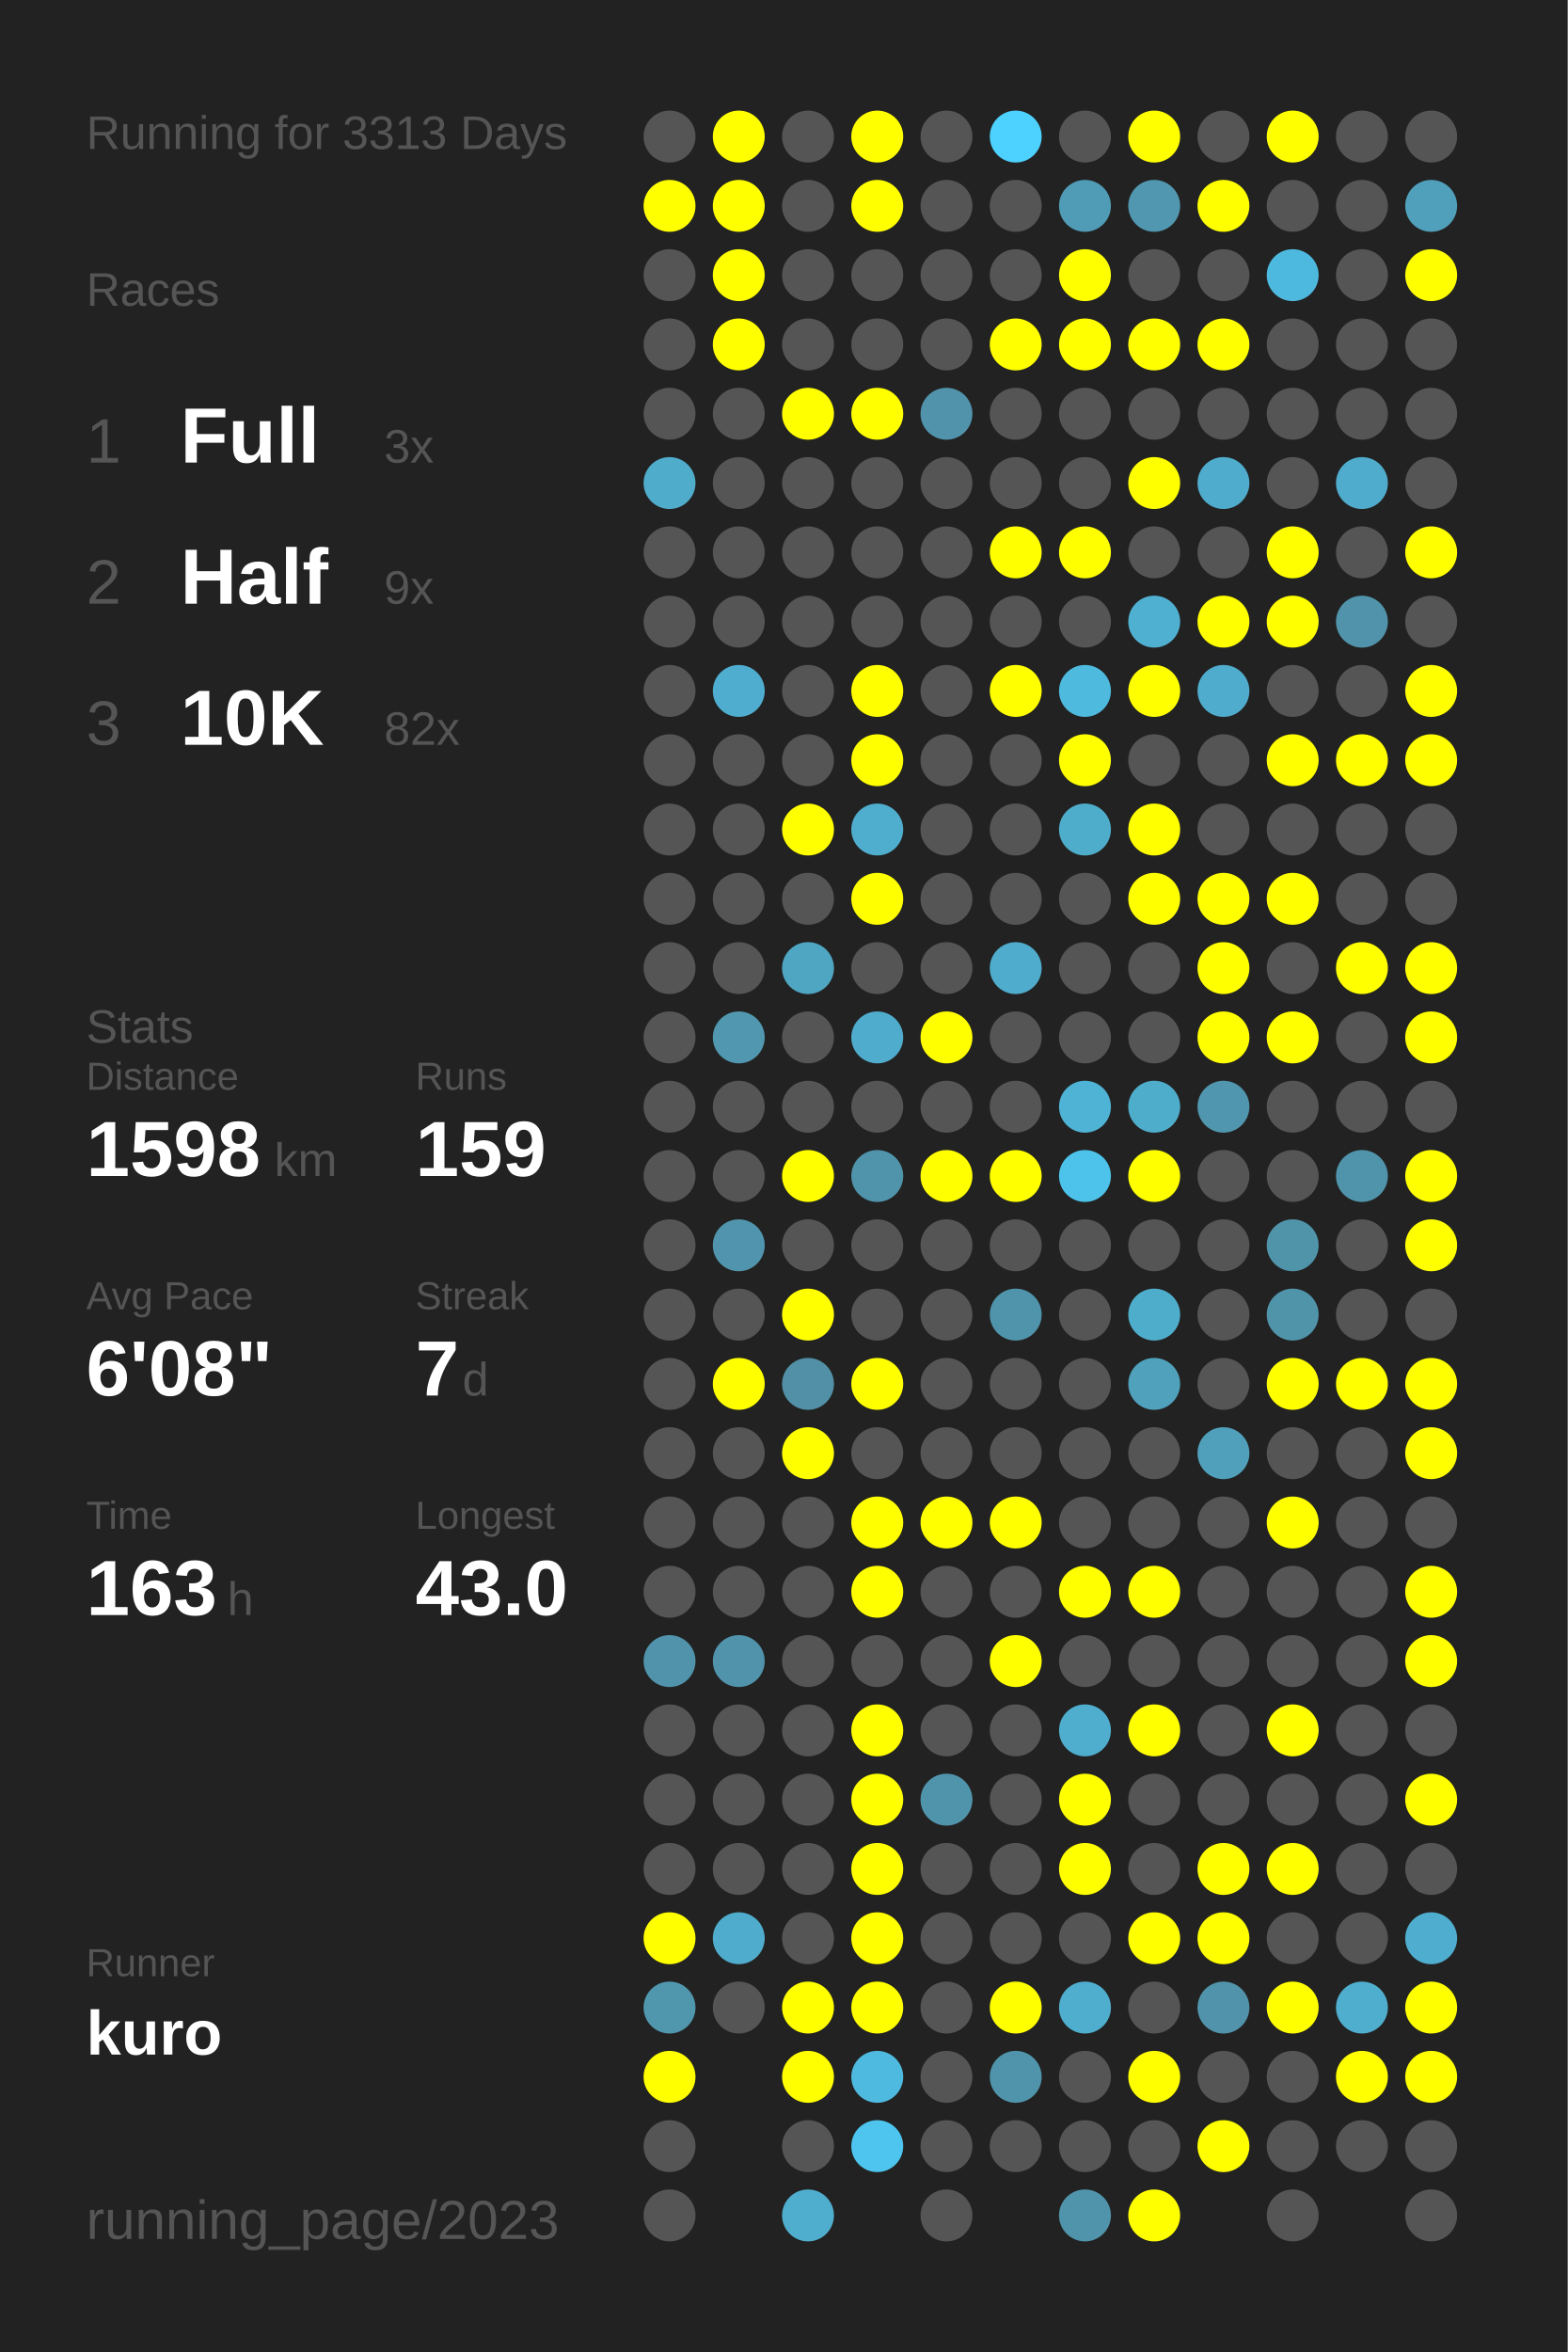
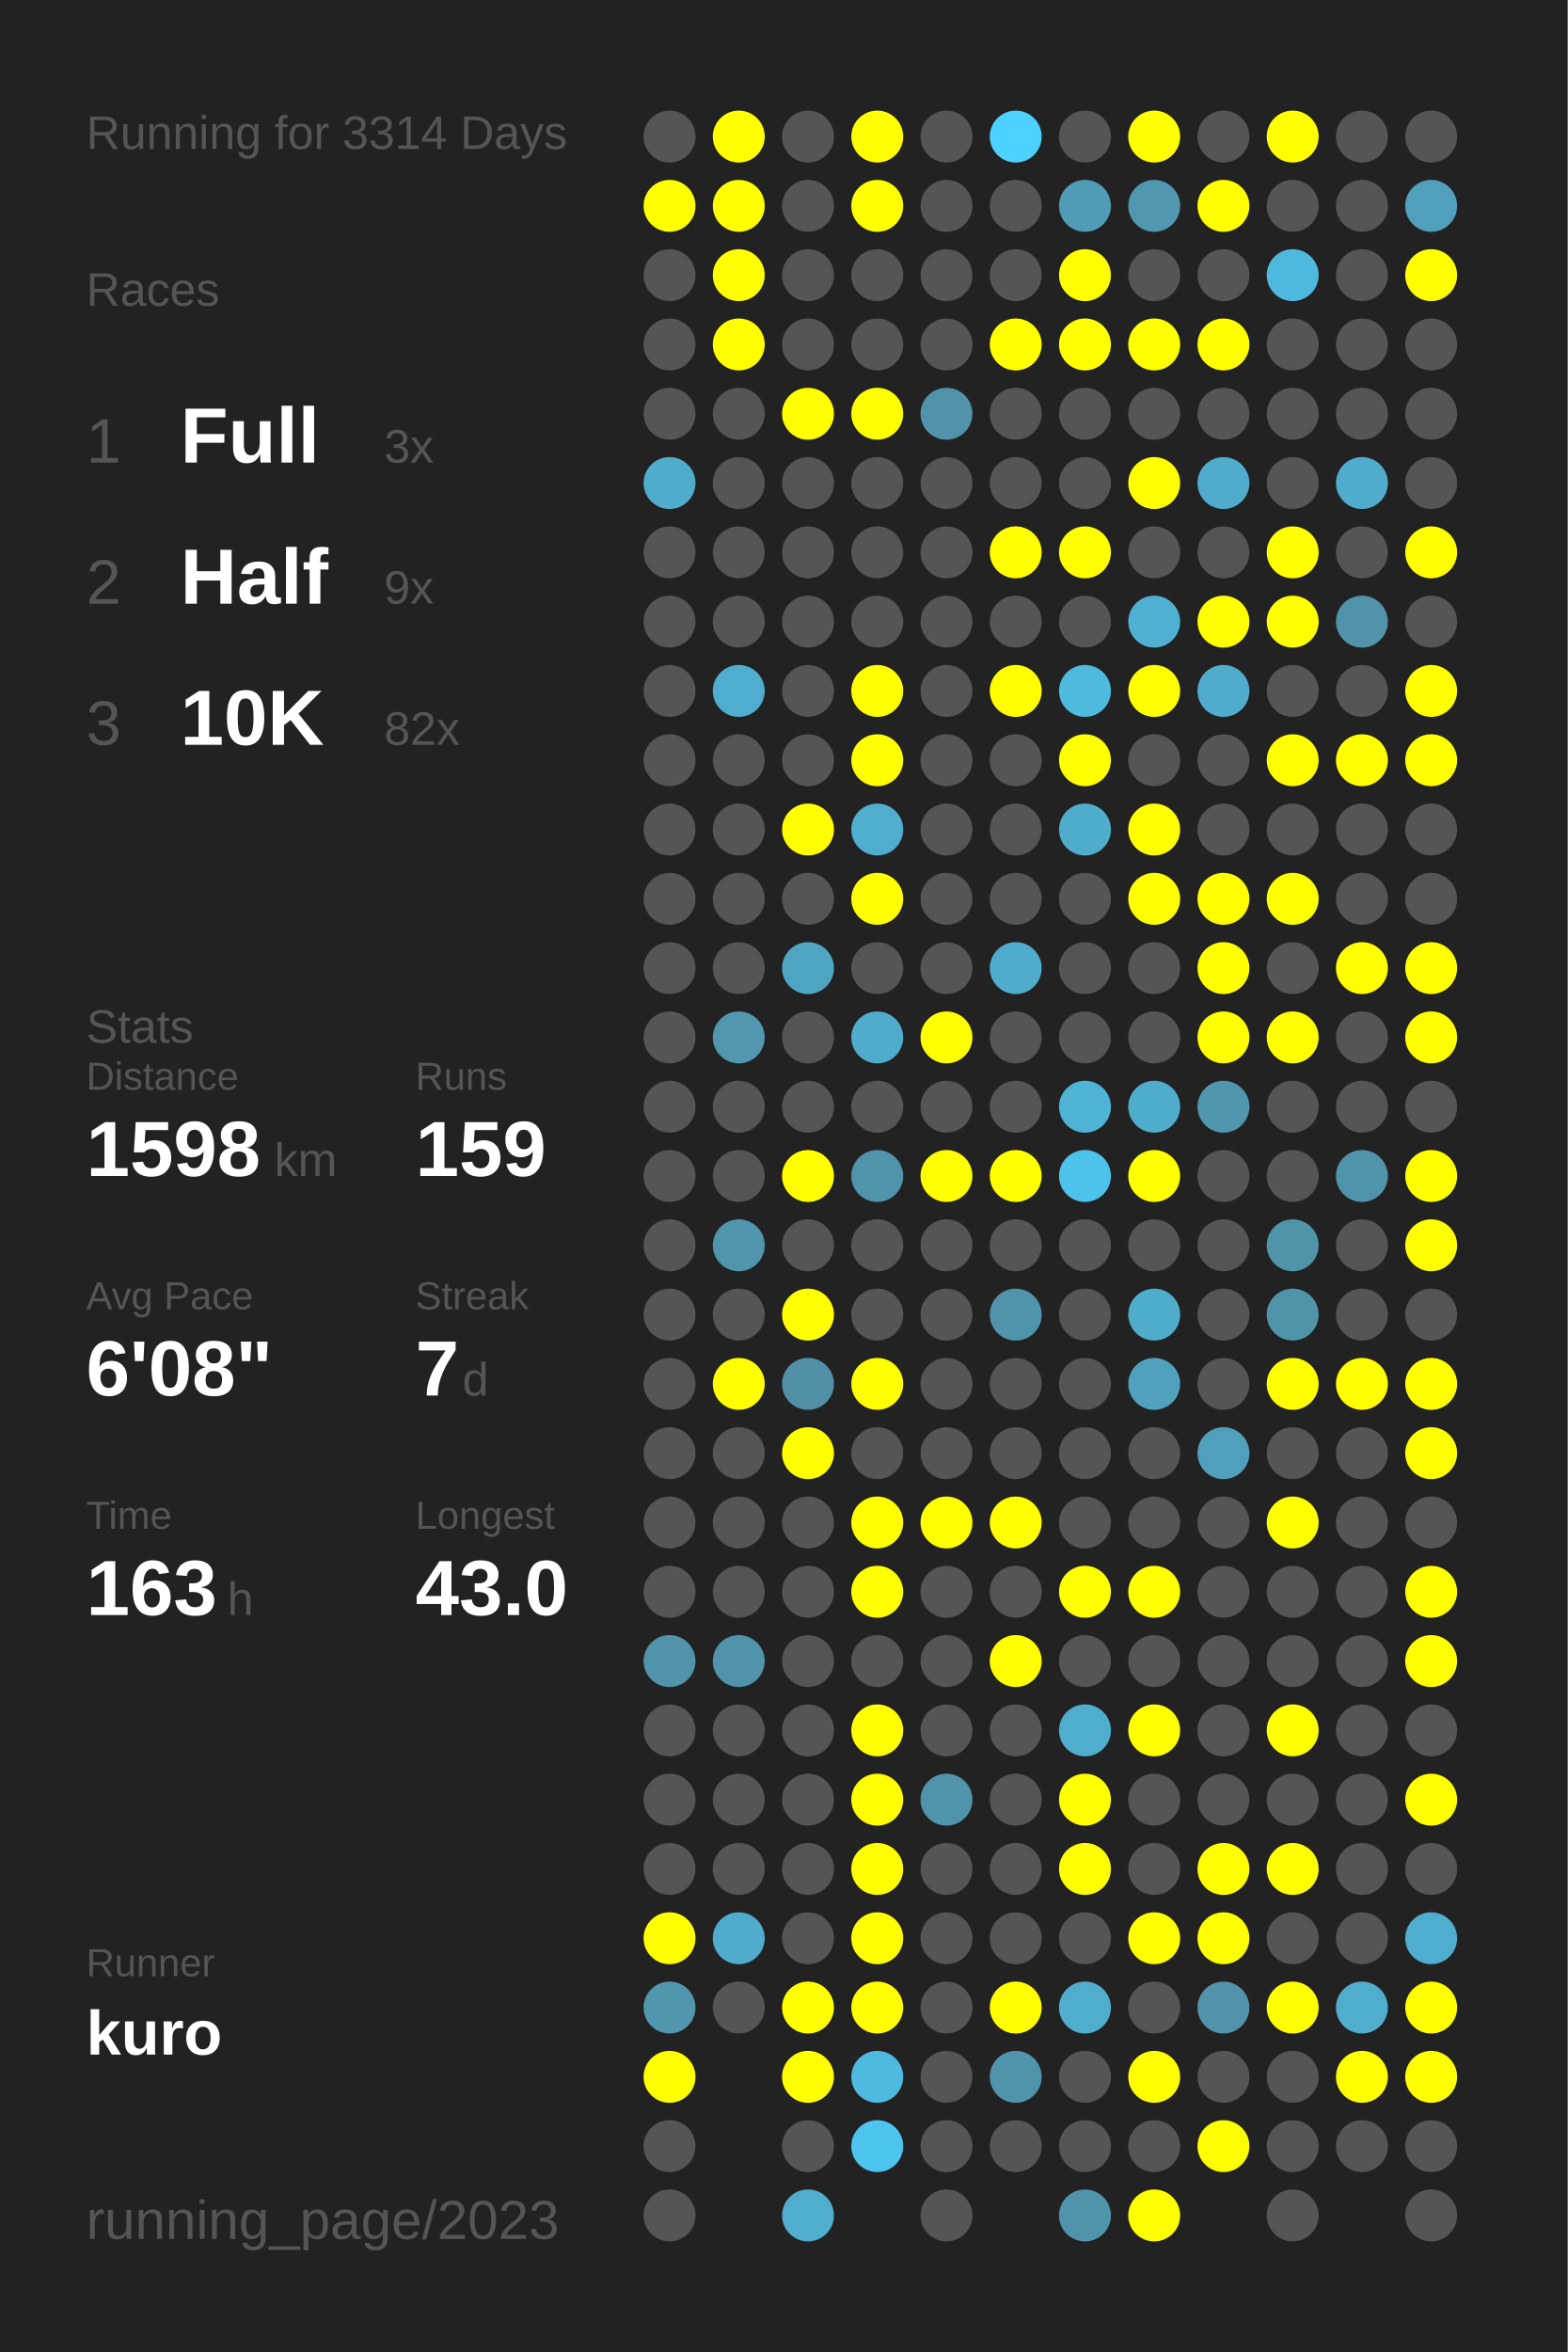
<svg xmlns="http://www.w3.org/2000/svg" baseProfile="full" height="300mm" version="1.1" viewBox="0,0,200,300" width="200mm">
  <defs />
  <rect fill="#222222" height="300" width="200" x="0" y="0" />
-   <text fill="#555555" style="font-size:6px; font-family:Arial;" x="11" y="19">Running for 3313 Days</text>
+   <text fill="#555555" style="font-size:6px; font-family:Arial;" x="11" y="19">Running for 3314 Days</text>
  <text fill="#555555" style="font-size:6px; font-family:Arial;" x="11" y="39">Races</text>
  <text fill="#555555" style="font-size:8px; font-family:Arial;" x="11" y="59">1</text>
  <text fill="#FFFFFF" style="font-size:10px; font-family:Arial; font-weight:bold;" x="23" y="59">Full</text>
  <text fill="#555555" style="font-size:6px; font-family:Arial;" x="49" y="59">3x</text>
  <text fill="#555555" style="font-size:8px; font-family:Arial;" x="11" y="77">2</text>
  <text fill="#FFFFFF" style="font-size:10px; font-family:Arial; font-weight:bold;" x="23" y="77">Half</text>
  <text fill="#555555" style="font-size:6px; font-family:Arial;" x="49" y="77">9x</text>
  <text fill="#555555" style="font-size:8px; font-family:Arial;" x="11" y="95">3</text>
  <text fill="#FFFFFF" style="font-size:10px; font-family:Arial; font-weight:bold;" x="23" y="95">10K</text>
  <text fill="#555555" style="font-size:6px; font-family:Arial;" x="49" y="95">82x</text>
  <text fill="#555555" style="font-size:6px; font-family:Arial;" x="11" y="133">Stats</text>
  <text fill="#555555" style="font-size:5px; font-family:Arial;" x="11" y="139">Distance</text>
  <text fill="#FFFFFF" style="font-size:10px; font-family:Arial; font-weight:bold;" x="11" y="150">1598</text>
  <text fill="#555555" style="font-size:6px; font-family:Arial;" x="35" y="150">km</text>
  <text fill="#555555" style="font-size:5px; font-family:Arial;" x="53" y="139">Runs</text>
  <text fill="#FFFFFF" style="font-size:10px; font-family:Arial; font-weight:bold;" x="53" y="150">159</text>
  <text fill="#555555" style="font-size:5px; font-family:Arial;" x="11" y="167">Avg Pace</text>
  <text fill="#FFFFFF" style="font-size:10px; font-family:Arial; font-weight:bold;" x="11" y="178">6'08"</text>
  <text fill="#555555" style="font-size:5px; font-family:Arial;" x="53" y="167">Streak</text>
  <text fill="#FFFFFF" style="font-size:10px; font-family:Arial; font-weight:bold;" x="53" y="178">7</text>
  <text fill="#555555" style="font-size:6px; font-family:Arial;" x="59" y="178">d</text>
  <text fill="#555555" style="font-size:5px; font-family:Arial;" x="11" y="195">Time</text>
  <text fill="#FFFFFF" style="font-size:10px; font-family:Arial; font-weight:bold;" x="11" y="206">163</text>
  <text fill="#555555" style="font-size:6px; font-family:Arial;" x="29" y="206">h</text>
  <text fill="#555555" style="font-size:5px; font-family:Arial;" x="53" y="195">Longest</text>
  <text fill="#FFFFFF" style="font-size:10px; font-family:Arial; font-weight:bold;" x="53" y="206">43.0</text>
  <text fill="#555555" style="font-size:5px; font-family:Arial;" x="11" y="252.065">Runner</text>
  <text fill="#FFFFFF" style="font-size:8px; font-family:Arial; font-weight:bold;" x="11" y="262.065">kuro</text>
  <text fill="#555555" style="font-size:7px; font-family:Arial;" x="11" y="285.581">running_page/2023</text>
  <circle cx="85.417" cy="17.419" fill="#555555" r="3.312" />
  <circle cx="85.417" cy="26.258" fill="#FFFF00" r="3.312" />
  <circle cx="85.417" cy="35.097" fill="#555555" r="3.312" />
  <circle cx="85.417" cy="43.935" fill="#555555" r="3.312" />
  <circle cx="85.417" cy="52.774" fill="#555555" r="3.312" />
  <circle cx="85.417" cy="61.613" fill="#4faccb" r="3.312" />
  <circle cx="85.417" cy="70.452" fill="#555555" r="3.312" />
  <circle cx="85.417" cy="79.29" fill="#555555" r="3.312" />
  <circle cx="85.417" cy="88.129" fill="#555555" r="3.312" />
  <circle cx="85.417" cy="96.968" fill="#555555" r="3.312" />
  <circle cx="85.417" cy="105.806" fill="#555555" r="3.312" />
  <circle cx="85.417" cy="114.645" fill="#555555" r="3.312" />
  <circle cx="85.417" cy="123.484" fill="#555555" r="3.312" />
  <circle cx="85.417" cy="132.323" fill="#555555" r="3.312" />
  <circle cx="85.417" cy="141.161" fill="#555555" r="3.312" />
  <circle cx="85.417" cy="150" fill="#555555" r="3.312" />
  <circle cx="85.417" cy="158.839" fill="#555555" r="3.312" />
  <circle cx="85.417" cy="167.677" fill="#555555" r="3.312" />
  <circle cx="85.417" cy="176.516" fill="#555555" r="3.312" />
  <circle cx="85.417" cy="185.355" fill="#555555" r="3.312" />
  <circle cx="85.417" cy="194.194" fill="#555555" r="3.312" />
  <circle cx="85.417" cy="203.032" fill="#555555" r="3.312" />
  <circle cx="85.417" cy="211.871" fill="#5093aa" r="3.312" />
  <circle cx="85.417" cy="220.71" fill="#555555" r="3.312" />
  <circle cx="85.417" cy="229.548" fill="#555555" r="3.312" />
  <circle cx="85.417" cy="238.387" fill="#555555" r="3.312" />
  <circle cx="85.417" cy="247.226" fill="#FFFF00" r="3.312" />
  <circle cx="85.417" cy="256.065" fill="#5097ae" r="3.312" />
  <circle cx="85.417" cy="264.903" fill="#FFFF00" r="3.312" />
  <circle cx="85.417" cy="273.742" fill="#555555" r="3.312" />
  <circle cx="85.417" cy="282.581" fill="#555555" r="3.312" />
  <circle cx="94.25" cy="17.419" fill="#FFFF00" r="3.312" />
  <circle cx="94.25" cy="26.258" fill="#FFFF00" r="3.312" />
  <circle cx="94.25" cy="35.097" fill="#FFFF00" r="3.312" />
  <circle cx="94.25" cy="43.935" fill="#FFFF00" r="3.312" />
  <circle cx="94.25" cy="52.774" fill="#555555" r="3.312" />
  <circle cx="94.25" cy="61.613" fill="#555555" r="3.312" />
  <circle cx="94.25" cy="70.452" fill="#555555" r="3.312" />
  <circle cx="94.25" cy="79.29" fill="#555555" r="3.312" />
  <circle cx="94.25" cy="88.129" fill="#4faecf" r="3.312" />
  <circle cx="94.25" cy="96.968" fill="#555555" r="3.312" />
  <circle cx="94.25" cy="105.806" fill="#555555" r="3.312" />
  <circle cx="94.25" cy="114.645" fill="#555555" r="3.312" />
  <circle cx="94.25" cy="123.484" fill="#555555" r="3.312" />
  <circle cx="94.25" cy="132.323" fill="#5097af" r="3.312" />
  <circle cx="94.25" cy="141.161" fill="#555555" r="3.312" />
  <circle cx="94.25" cy="150" fill="#555555" r="3.312" />
  <circle cx="94.25" cy="158.839" fill="#5095ad" r="3.312" />
  <circle cx="94.25" cy="167.677" fill="#555555" r="3.312" />
  <circle cx="94.25" cy="176.516" fill="#FFFF00" r="3.312" />
  <circle cx="94.25" cy="185.355" fill="#555555" r="3.312" />
  <circle cx="94.25" cy="194.194" fill="#555555" r="3.312" />
  <circle cx="94.25" cy="203.032" fill="#555555" r="3.312" />
  <circle cx="94.25" cy="211.871" fill="#5093aa" r="3.312" />
  <circle cx="94.25" cy="220.71" fill="#555555" r="3.312" />
  <circle cx="94.25" cy="229.548" fill="#555555" r="3.312" />
  <circle cx="94.25" cy="238.387" fill="#555555" r="3.312" />
  <circle cx="94.25" cy="247.226" fill="#4faccc" r="3.312" />
  <circle cx="94.25" cy="256.065" fill="#555555" r="3.312" />
  <circle cx="103.083" cy="17.419" fill="#555555" r="3.312" />
  <circle cx="103.083" cy="26.258" fill="#555555" r="3.312" />
  <circle cx="103.083" cy="35.097" fill="#555555" r="3.312" />
  <circle cx="103.083" cy="43.935" fill="#555555" r="3.312" />
  <circle cx="103.083" cy="52.774" fill="#FFFF00" r="3.312" />
  <circle cx="103.083" cy="61.613" fill="#555555" r="3.312" />
  <circle cx="103.083" cy="70.452" fill="#555555" r="3.312" />
  <circle cx="103.083" cy="79.29" fill="#555555" r="3.312" />
  <circle cx="103.083" cy="88.129" fill="#555555" r="3.312" />
  <circle cx="103.083" cy="96.968" fill="#555555" r="3.312" />
  <circle cx="103.083" cy="105.806" fill="#FFFF00" r="3.312" />
  <circle cx="103.083" cy="114.645" fill="#555555" r="3.312" />
  <circle cx="103.083" cy="123.484" fill="#4fa6c3" r="3.312" />
  <circle cx="103.083" cy="132.323" fill="#555555" r="3.312" />
  <circle cx="103.083" cy="141.161" fill="#555555" r="3.312" />
  <circle cx="103.083" cy="150" fill="#FFFF00" r="3.312" />
  <circle cx="103.083" cy="158.839" fill="#555555" r="3.312" />
  <circle cx="103.083" cy="167.677" fill="#FFFF00" r="3.312" />
  <circle cx="103.083" cy="176.516" fill="#5190a6" r="3.312" />
  <circle cx="103.083" cy="185.355" fill="#FFFF00" r="3.312" />
  <circle cx="103.083" cy="194.194" fill="#555555" r="3.312" />
  <circle cx="103.083" cy="203.032" fill="#555555" r="3.312" />
  <circle cx="103.083" cy="211.871" fill="#555555" r="3.312" />
  <circle cx="103.083" cy="220.71" fill="#555555" r="3.312" />
  <circle cx="103.083" cy="229.548" fill="#555555" r="3.312" />
  <circle cx="103.083" cy="238.387" fill="#555555" r="3.312" />
  <circle cx="103.083" cy="247.226" fill="#555555" r="3.312" />
  <circle cx="103.083" cy="256.065" fill="#FFFF00" r="3.312" />
  <circle cx="103.083" cy="264.903" fill="#FFFF00" r="3.312" />
  <circle cx="103.083" cy="273.742" fill="#555555" r="3.312" />
  <circle cx="103.083" cy="282.581" fill="#4fadcd" r="3.312" />
  <circle cx="111.917" cy="17.419" fill="#FFFF00" r="3.312" />
  <circle cx="111.917" cy="26.258" fill="#FFFF00" r="3.312" />
  <circle cx="111.917" cy="35.097" fill="#555555" r="3.312" />
  <circle cx="111.917" cy="43.935" fill="#555555" r="3.312" />
  <circle cx="111.917" cy="52.774" fill="#FFFF00" r="3.312" />
  <circle cx="111.917" cy="61.613" fill="#555555" r="3.312" />
  <circle cx="111.917" cy="70.452" fill="#555555" r="3.312" />
  <circle cx="111.917" cy="79.29" fill="#555555" r="3.312" />
  <circle cx="111.917" cy="88.129" fill="#FFFF00" r="3.312" />
  <circle cx="111.917" cy="96.968" fill="#FFFF00" r="3.312" />
  <circle cx="111.917" cy="105.806" fill="#4fadcd" r="3.312" />
  <circle cx="111.917" cy="114.645" fill="#FFFF00" r="3.312" />
  <circle cx="111.917" cy="123.484" fill="#555555" r="3.312" />
  <circle cx="111.917" cy="132.323" fill="#4faccc" r="3.312" />
  <circle cx="111.917" cy="141.161" fill="#555555" r="3.312" />
  <circle cx="111.917" cy="150" fill="#5094ab" r="3.312" />
  <circle cx="111.917" cy="158.839" fill="#555555" r="3.312" />
  <circle cx="111.917" cy="167.677" fill="#555555" r="3.312" />
  <circle cx="111.917" cy="176.516" fill="#FFFF00" r="3.312" />
  <circle cx="111.917" cy="185.355" fill="#555555" r="3.312" />
  <circle cx="111.917" cy="194.194" fill="#FFFF00" r="3.312" />
  <circle cx="111.917" cy="203.032" fill="#FFFF00" r="3.312" />
  <circle cx="111.917" cy="211.871" fill="#555555" r="3.312" />
  <circle cx="111.917" cy="220.71" fill="#FFFF00" r="3.312" />
  <circle cx="111.917" cy="229.548" fill="#FFFF00" r="3.312" />
  <circle cx="111.917" cy="238.387" fill="#FFFF00" r="3.312" />
  <circle cx="111.917" cy="247.226" fill="#FFFF00" r="3.312" />
  <circle cx="111.917" cy="256.065" fill="#FFFF00" r="3.312" />
  <circle cx="111.917" cy="264.903" fill="#4ebadf" r="3.312" />
  <circle cx="111.917" cy="273.742" fill="#4dc5ee" r="3.312" />
  <circle cx="120.75" cy="17.419" fill="#555555" r="3.312" />
  <circle cx="120.75" cy="26.258" fill="#555555" r="3.312" />
  <circle cx="120.75" cy="35.097" fill="#555555" r="3.312" />
  <circle cx="120.75" cy="43.935" fill="#555555" r="3.312" />
  <circle cx="120.75" cy="52.774" fill="#5093aa" r="3.312" />
  <circle cx="120.75" cy="61.613" fill="#555555" r="3.312" />
  <circle cx="120.75" cy="70.452" fill="#555555" r="3.312" />
  <circle cx="120.75" cy="79.29" fill="#555555" r="3.312" />
  <circle cx="120.75" cy="88.129" fill="#555555" r="3.312" />
  <circle cx="120.75" cy="96.968" fill="#555555" r="3.312" />
  <circle cx="120.75" cy="105.806" fill="#555555" r="3.312" />
  <circle cx="120.75" cy="114.645" fill="#555555" r="3.312" />
  <circle cx="120.75" cy="123.484" fill="#555555" r="3.312" />
  <circle cx="120.75" cy="132.323" fill="#FFFF00" r="3.312" />
  <circle cx="120.75" cy="141.161" fill="#555555" r="3.312" />
  <circle cx="120.75" cy="150" fill="#FFFF00" r="3.312" />
  <circle cx="120.75" cy="158.839" fill="#555555" r="3.312" />
  <circle cx="120.75" cy="167.677" fill="#555555" r="3.312" />
  <circle cx="120.75" cy="176.516" fill="#555555" r="3.312" />
  <circle cx="120.75" cy="185.355" fill="#555555" r="3.312" />
  <circle cx="120.75" cy="194.194" fill="#FFFF00" r="3.312" />
  <circle cx="120.75" cy="203.032" fill="#555555" r="3.312" />
  <circle cx="120.75" cy="211.871" fill="#555555" r="3.312" />
  <circle cx="120.75" cy="220.71" fill="#555555" r="3.312" />
  <circle cx="120.75" cy="229.548" fill="#5094ab" r="3.312" />
  <circle cx="120.75" cy="238.387" fill="#555555" r="3.312" />
  <circle cx="120.75" cy="247.226" fill="#555555" r="3.312" />
  <circle cx="120.75" cy="256.065" fill="#555555" r="3.312" />
  <circle cx="120.75" cy="264.903" fill="#555555" r="3.312" />
  <circle cx="120.75" cy="273.742" fill="#555555" r="3.312" />
  <circle cx="120.75" cy="282.581" fill="#555555" r="3.312" />
  <circle cx="129.583" cy="17.419" fill="#4dd1fe" r="3.312" />
  <circle cx="129.583" cy="26.258" fill="#555555" r="3.312" />
  <circle cx="129.583" cy="35.097" fill="#555555" r="3.312" />
  <circle cx="129.583" cy="43.935" fill="#FFFF00" r="3.312" />
  <circle cx="129.583" cy="52.774" fill="#555555" r="3.312" />
  <circle cx="129.583" cy="61.613" fill="#555555" r="3.312" />
  <circle cx="129.583" cy="70.452" fill="#FFFF00" r="3.312" />
  <circle cx="129.583" cy="79.29" fill="#555555" r="3.312" />
  <circle cx="129.583" cy="88.129" fill="#FFFF00" r="3.312" />
  <circle cx="129.583" cy="96.968" fill="#555555" r="3.312" />
  <circle cx="129.583" cy="105.806" fill="#555555" r="3.312" />
  <circle cx="129.583" cy="114.645" fill="#555555" r="3.312" />
  <circle cx="129.583" cy="123.484" fill="#4faccc" r="3.312" />
  <circle cx="129.583" cy="132.323" fill="#555555" r="3.312" />
  <circle cx="129.583" cy="141.161" fill="#555555" r="3.312" />
  <circle cx="129.583" cy="150" fill="#FFFF00" r="3.312" />
  <circle cx="129.583" cy="158.839" fill="#555555" r="3.312" />
  <circle cx="129.583" cy="167.677" fill="#5094ab" r="3.312" />
  <circle cx="129.583" cy="176.516" fill="#555555" r="3.312" />
  <circle cx="129.583" cy="185.355" fill="#555555" r="3.312" />
  <circle cx="129.583" cy="194.194" fill="#FFFF00" r="3.312" />
  <circle cx="129.583" cy="203.032" fill="#555555" r="3.312" />
  <circle cx="129.583" cy="211.871" fill="#FFFF00" r="3.312" />
  <circle cx="129.583" cy="220.71" fill="#555555" r="3.312" />
  <circle cx="129.583" cy="229.548" fill="#555555" r="3.312" />
  <circle cx="129.583" cy="238.387" fill="#555555" r="3.312" />
  <circle cx="129.583" cy="247.226" fill="#555555" r="3.312" />
  <circle cx="129.583" cy="256.065" fill="#FFFF00" r="3.312" />
  <circle cx="129.583" cy="264.903" fill="#5094ab" r="3.312" />
  <circle cx="129.583" cy="273.742" fill="#555555" r="3.312" />
  <circle cx="138.417" cy="17.419" fill="#555555" r="3.312" />
  <circle cx="138.417" cy="26.258" fill="#509bb5" r="3.312" />
  <circle cx="138.417" cy="35.097" fill="#FFFF00" r="3.312" />
  <circle cx="138.417" cy="43.935" fill="#FFFF00" r="3.312" />
  <circle cx="138.417" cy="52.774" fill="#555555" r="3.312" />
  <circle cx="138.417" cy="61.613" fill="#555555" r="3.312" />
  <circle cx="138.417" cy="70.452" fill="#FFFF00" r="3.312" />
  <circle cx="138.417" cy="79.29" fill="#555555" r="3.312" />
  <circle cx="138.417" cy="88.129" fill="#4ebade" r="3.312" />
  <circle cx="138.417" cy="96.968" fill="#FFFF00" r="3.312" />
  <circle cx="138.417" cy="105.806" fill="#4fadcc" r="3.312" />
  <circle cx="138.417" cy="114.645" fill="#555555" r="3.312" />
  <circle cx="138.417" cy="123.484" fill="#555555" r="3.312" />
  <circle cx="138.417" cy="132.323" fill="#555555" r="3.312" />
  <circle cx="138.417" cy="141.161" fill="#4eb3d5" r="3.312" />
  <circle cx="138.417" cy="150" fill="#4dc3eb" r="3.312" />
  <circle cx="138.417" cy="158.839" fill="#555555" r="3.312" />
  <circle cx="138.417" cy="167.677" fill="#555555" r="3.312" />
  <circle cx="138.417" cy="176.516" fill="#555555" r="3.312" />
  <circle cx="138.417" cy="185.355" fill="#555555" r="3.312" />
  <circle cx="138.417" cy="194.194" fill="#555555" r="3.312" />
  <circle cx="138.417" cy="203.032" fill="#FFFF00" r="3.312" />
  <circle cx="138.417" cy="211.871" fill="#555555" r="3.312" />
  <circle cx="138.417" cy="220.71" fill="#4faece" r="3.312" />
  <circle cx="138.417" cy="229.548" fill="#FFFF00" r="3.312" />
  <circle cx="138.417" cy="238.387" fill="#FFFF00" r="3.312" />
  <circle cx="138.417" cy="247.226" fill="#555555" r="3.312" />
  <circle cx="138.417" cy="256.065" fill="#4faece" r="3.312" />
  <circle cx="138.417" cy="264.903" fill="#555555" r="3.312" />
  <circle cx="138.417" cy="273.742" fill="#555555" r="3.312" />
  <circle cx="138.417" cy="282.581" fill="#5094ab" r="3.312" />
  <circle cx="147.25" cy="17.419" fill="#FFFF00" r="3.312" />
  <circle cx="147.25" cy="26.258" fill="#5097af" r="3.312" />
  <circle cx="147.25" cy="35.097" fill="#555555" r="3.312" />
  <circle cx="147.25" cy="43.935" fill="#FFFF00" r="3.312" />
  <circle cx="147.25" cy="52.774" fill="#555555" r="3.312" />
  <circle cx="147.25" cy="61.613" fill="#FFFF00" r="3.312" />
  <circle cx="147.25" cy="70.452" fill="#555555" r="3.312" />
  <circle cx="147.25" cy="79.29" fill="#4fb0d1" r="3.312" />
  <circle cx="147.25" cy="88.129" fill="#FFFF00" r="3.312" />
  <circle cx="147.25" cy="96.968" fill="#555555" r="3.312" />
  <circle cx="147.25" cy="105.806" fill="#FFFF00" r="3.312" />
  <circle cx="147.25" cy="114.645" fill="#FFFF00" r="3.312" />
  <circle cx="147.25" cy="123.484" fill="#555555" r="3.312" />
  <circle cx="147.25" cy="132.323" fill="#555555" r="3.312" />
  <circle cx="147.25" cy="141.161" fill="#4fadcc" r="3.312" />
  <circle cx="147.25" cy="150" fill="#FFFF00" r="3.312" />
  <circle cx="147.25" cy="158.839" fill="#555555" r="3.312" />
  <circle cx="147.25" cy="167.677" fill="#4fadcc" r="3.312" />
  <circle cx="147.25" cy="176.516" fill="#50a1bc" r="3.312" />
  <circle cx="147.25" cy="185.355" fill="#555555" r="3.312" />
  <circle cx="147.25" cy="194.194" fill="#555555" r="3.312" />
  <circle cx="147.25" cy="203.032" fill="#FFFF00" r="3.312" />
  <circle cx="147.25" cy="211.871" fill="#555555" r="3.312" />
  <circle cx="147.25" cy="220.71" fill="#FFFF00" r="3.312" />
  <circle cx="147.25" cy="229.548" fill="#555555" r="3.312" />
  <circle cx="147.25" cy="238.387" fill="#555555" r="3.312" />
  <circle cx="147.25" cy="247.226" fill="#FFFF00" r="3.312" />
  <circle cx="147.25" cy="256.065" fill="#555555" r="3.312" />
  <circle cx="147.25" cy="264.903" fill="#FFFF00" r="3.312" />
  <circle cx="147.25" cy="273.742" fill="#555555" r="3.312" />
  <circle cx="147.25" cy="282.581" fill="#FFFF00" r="3.312" />
  <circle cx="156.083" cy="17.419" fill="#555555" r="3.312" />
  <circle cx="156.083" cy="26.258" fill="#FFFF00" r="3.312" />
  <circle cx="156.083" cy="35.097" fill="#555555" r="3.312" />
  <circle cx="156.083" cy="43.935" fill="#FFFF00" r="3.312" />
  <circle cx="156.083" cy="52.774" fill="#555555" r="3.312" />
  <circle cx="156.083" cy="61.613" fill="#4faccc" r="3.312" />
  <circle cx="156.083" cy="70.452" fill="#555555" r="3.312" />
  <circle cx="156.083" cy="79.29" fill="#FFFF00" r="3.312" />
  <circle cx="156.083" cy="88.129" fill="#4faccc" r="3.312" />
  <circle cx="156.083" cy="96.968" fill="#555555" r="3.312" />
  <circle cx="156.083" cy="105.806" fill="#555555" r="3.312" />
  <circle cx="156.083" cy="114.645" fill="#FFFF00" r="3.312" />
  <circle cx="156.083" cy="123.484" fill="#FFFF00" r="3.312" />
  <circle cx="156.083" cy="132.323" fill="#FFFF00" r="3.312" />
  <circle cx="156.083" cy="141.161" fill="#5096ae" r="3.312" />
  <circle cx="156.083" cy="150" fill="#555555" r="3.312" />
  <circle cx="156.083" cy="158.839" fill="#555555" r="3.312" />
  <circle cx="156.083" cy="167.677" fill="#555555" r="3.312" />
  <circle cx="156.083" cy="176.516" fill="#555555" r="3.312" />
  <circle cx="156.083" cy="185.355" fill="#50a0bb" r="3.312" />
  <circle cx="156.083" cy="194.194" fill="#555555" r="3.312" />
  <circle cx="156.083" cy="203.032" fill="#555555" r="3.312" />
  <circle cx="156.083" cy="211.871" fill="#555555" r="3.312" />
  <circle cx="156.083" cy="220.71" fill="#555555" r="3.312" />
  <circle cx="156.083" cy="229.548" fill="#555555" r="3.312" />
  <circle cx="156.083" cy="238.387" fill="#FFFF00" r="3.312" />
  <circle cx="156.083" cy="247.226" fill="#FFFF00" r="3.312" />
  <circle cx="156.083" cy="256.065" fill="#5093aa" r="3.312" />
  <circle cx="156.083" cy="264.903" fill="#555555" r="3.312" />
  <circle cx="156.083" cy="273.742" fill="#FFFF00" r="3.312" />
  <circle cx="164.917" cy="17.419" fill="#FFFF00" r="3.312" />
  <circle cx="164.917" cy="26.258" fill="#555555" r="3.312" />
  <circle cx="164.917" cy="35.097" fill="#4eb9de" r="3.312" />
  <circle cx="164.917" cy="43.935" fill="#555555" r="3.312" />
  <circle cx="164.917" cy="52.774" fill="#555555" r="3.312" />
  <circle cx="164.917" cy="61.613" fill="#555555" r="3.312" />
  <circle cx="164.917" cy="70.452" fill="#FFFF00" r="3.312" />
  <circle cx="164.917" cy="79.29" fill="#FFFF00" r="3.312" />
  <circle cx="164.917" cy="88.129" fill="#555555" r="3.312" />
  <circle cx="164.917" cy="96.968" fill="#FFFF00" r="3.312" />
  <circle cx="164.917" cy="105.806" fill="#555555" r="3.312" />
  <circle cx="164.917" cy="114.645" fill="#FFFF00" r="3.312" />
  <circle cx="164.917" cy="123.484" fill="#555555" r="3.312" />
  <circle cx="164.917" cy="132.323" fill="#FFFF00" r="3.312" />
  <circle cx="164.917" cy="141.161" fill="#555555" r="3.312" />
  <circle cx="164.917" cy="150" fill="#555555" r="3.312" />
  <circle cx="164.917" cy="158.839" fill="#5094aa" r="3.312" />
  <circle cx="164.917" cy="167.677" fill="#5094aa" r="3.312" />
  <circle cx="164.917" cy="176.516" fill="#FFFF00" r="3.312" />
  <circle cx="164.917" cy="185.355" fill="#555555" r="3.312" />
  <circle cx="164.917" cy="194.194" fill="#FFFF00" r="3.312" />
  <circle cx="164.917" cy="203.032" fill="#555555" r="3.312" />
  <circle cx="164.917" cy="211.871" fill="#555555" r="3.312" />
  <circle cx="164.917" cy="220.71" fill="#FFFF00" r="3.312" />
  <circle cx="164.917" cy="229.548" fill="#555555" r="3.312" />
  <circle cx="164.917" cy="238.387" fill="#FFFF00" r="3.312" />
  <circle cx="164.917" cy="247.226" fill="#555555" r="3.312" />
  <circle cx="164.917" cy="256.065" fill="#FFFF00" r="3.312" />
  <circle cx="164.917" cy="264.903" fill="#555555" r="3.312" />
  <circle cx="164.917" cy="273.742" fill="#555555" r="3.312" />
  <circle cx="164.917" cy="282.581" fill="#555555" r="3.312" />
  <circle cx="173.75" cy="17.419" fill="#555555" r="3.312" />
  <circle cx="173.75" cy="26.258" fill="#555555" r="3.312" />
  <circle cx="173.75" cy="35.097" fill="#555555" r="3.312" />
  <circle cx="173.75" cy="43.935" fill="#555555" r="3.312" />
  <circle cx="173.75" cy="52.774" fill="#555555" r="3.312" />
  <circle cx="173.75" cy="61.613" fill="#4faccc" r="3.312" />
  <circle cx="173.75" cy="70.452" fill="#555555" r="3.312" />
  <circle cx="173.75" cy="79.29" fill="#5093aa" r="3.312" />
  <circle cx="173.75" cy="88.129" fill="#555555" r="3.312" />
  <circle cx="173.75" cy="96.968" fill="#FFFF00" r="3.312" />
  <circle cx="173.75" cy="105.806" fill="#555555" r="3.312" />
  <circle cx="173.75" cy="114.645" fill="#555555" r="3.312" />
  <circle cx="173.75" cy="123.484" fill="#FFFF00" r="3.312" />
  <circle cx="173.75" cy="132.323" fill="#555555" r="3.312" />
  <circle cx="173.75" cy="141.161" fill="#555555" r="3.312" />
  <circle cx="173.75" cy="150" fill="#5094ab" r="3.312" />
  <circle cx="173.75" cy="158.839" fill="#555555" r="3.312" />
  <circle cx="173.75" cy="167.677" fill="#555555" r="3.312" />
  <circle cx="173.75" cy="176.516" fill="#FFFF00" r="3.312" />
  <circle cx="173.75" cy="185.355" fill="#555555" r="3.312" />
  <circle cx="173.75" cy="194.194" fill="#555555" r="3.312" />
  <circle cx="173.75" cy="203.032" fill="#555555" r="3.312" />
  <circle cx="173.75" cy="211.871" fill="#555555" r="3.312" />
  <circle cx="173.75" cy="220.71" fill="#555555" r="3.312" />
  <circle cx="173.75" cy="229.548" fill="#555555" r="3.312" />
  <circle cx="173.75" cy="238.387" fill="#555555" r="3.312" />
  <circle cx="173.75" cy="247.226" fill="#555555" r="3.312" />
  <circle cx="173.75" cy="256.065" fill="#4faece" r="3.312" />
  <circle cx="173.75" cy="264.903" fill="#FFFF00" r="3.312" />
  <circle cx="173.75" cy="273.742" fill="#555555" r="3.312" />
  <circle cx="182.583" cy="17.419" fill="#555555" r="3.312" />
  <circle cx="182.583" cy="26.258" fill="#50a0bb" r="3.312" />
  <circle cx="182.583" cy="35.097" fill="#FFFF00" r="3.312" />
  <circle cx="182.583" cy="43.935" fill="#555555" r="3.312" />
  <circle cx="182.583" cy="52.774" fill="#555555" r="3.312" />
  <circle cx="182.583" cy="61.613" fill="#555555" r="3.312" />
  <circle cx="182.583" cy="70.452" fill="#FFFF00" r="3.312" />
  <circle cx="182.583" cy="79.29" fill="#555555" r="3.312" />
  <circle cx="182.583" cy="88.129" fill="#FFFF00" r="3.312" />
  <circle cx="182.583" cy="96.968" fill="#FFFF00" r="3.312" />
  <circle cx="182.583" cy="105.806" fill="#555555" r="3.312" />
  <circle cx="182.583" cy="114.645" fill="#555555" r="3.312" />
  <circle cx="182.583" cy="123.484" fill="#FFFF00" r="3.312" />
  <circle cx="182.583" cy="132.323" fill="#FFFF00" r="3.312" />
  <circle cx="182.583" cy="141.161" fill="#555555" r="3.312" />
  <circle cx="182.583" cy="150" fill="#FFFF00" r="3.312" />
  <circle cx="182.583" cy="158.839" fill="#FFFF00" r="3.312" />
  <circle cx="182.583" cy="167.677" fill="#555555" r="3.312" />
  <circle cx="182.583" cy="176.516" fill="#FFFF00" r="3.312" />
  <circle cx="182.583" cy="185.355" fill="#FFFF00" r="3.312" />
  <circle cx="182.583" cy="194.194" fill="#555555" r="3.312" />
  <circle cx="182.583" cy="203.032" fill="#FFFF00" r="3.312" />
  <circle cx="182.583" cy="211.871" fill="#FFFF00" r="3.312" />
  <circle cx="182.583" cy="220.71" fill="#555555" r="3.312" />
  <circle cx="182.583" cy="229.548" fill="#FFFF00" r="3.312" />
  <circle cx="182.583" cy="238.387" fill="#555555" r="3.312" />
  <circle cx="182.583" cy="247.226" fill="#4faecf" r="3.312" />
  <circle cx="182.583" cy="256.065" fill="#FFFF00" r="3.312" />
  <circle cx="182.583" cy="264.903" fill="#FFFF00" r="3.312" />
  <circle cx="182.583" cy="273.742" fill="#555555" r="3.312" />
  <circle cx="182.583" cy="282.581" fill="#555555" r="3.312" />
</svg>
